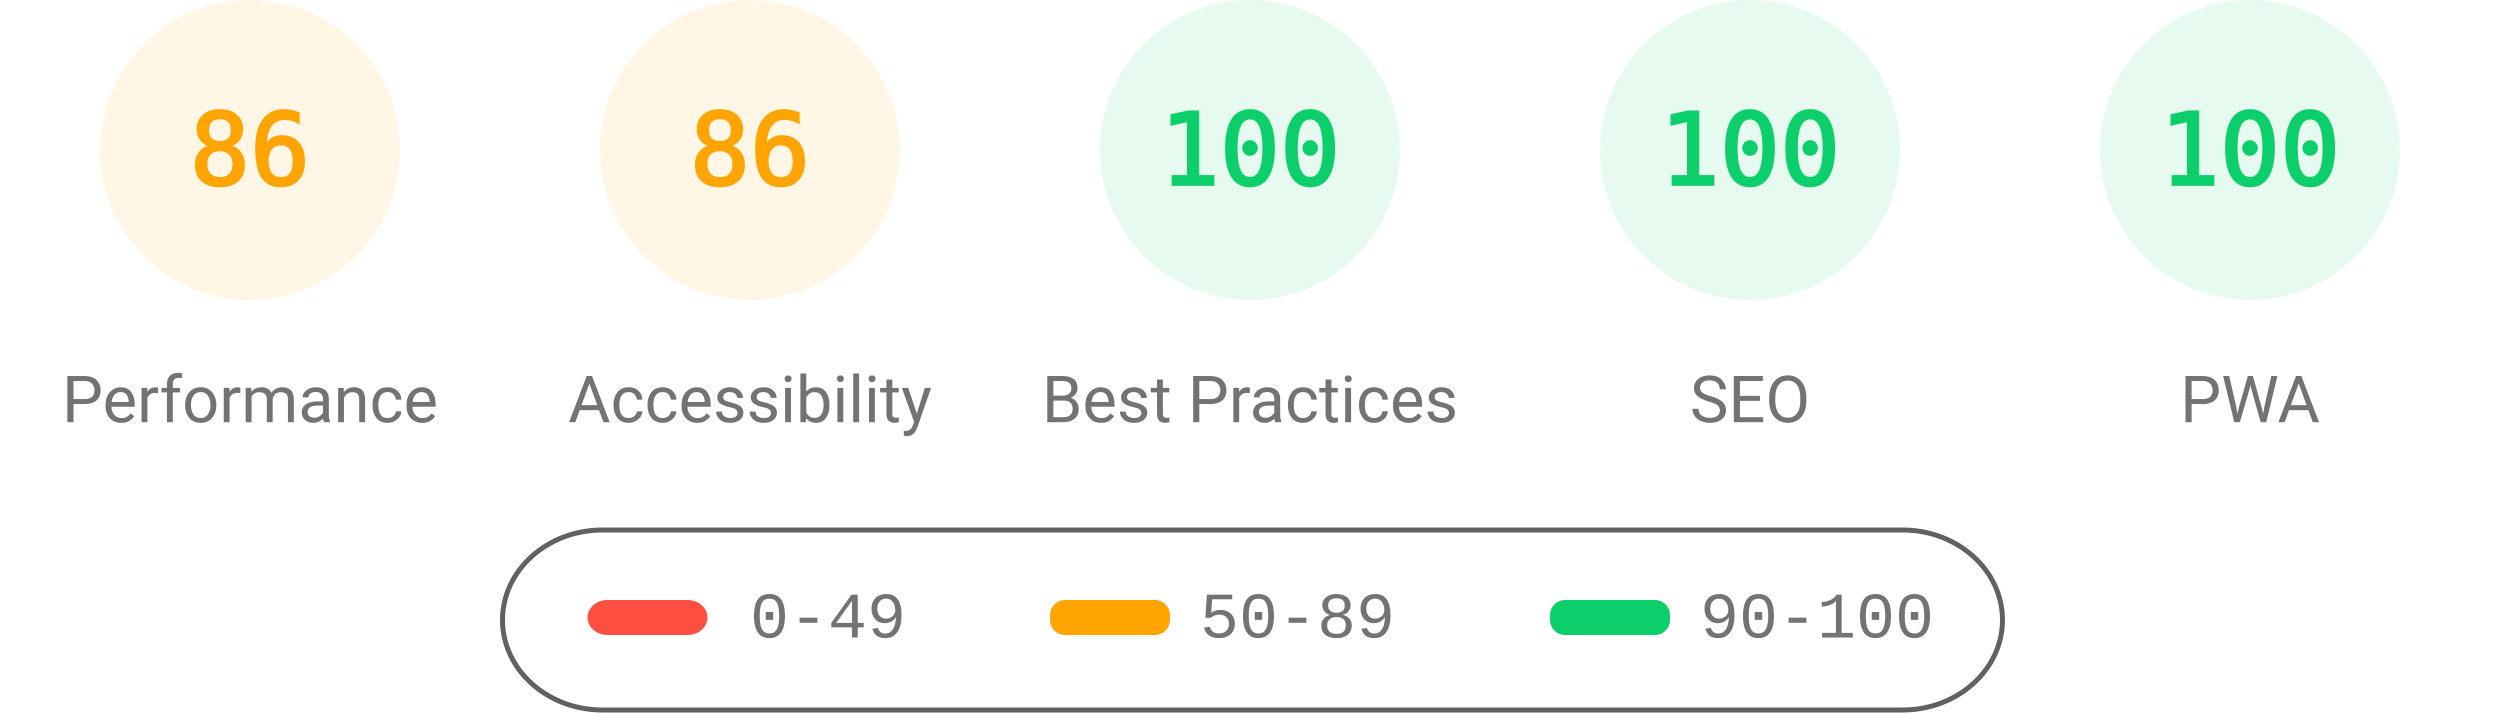
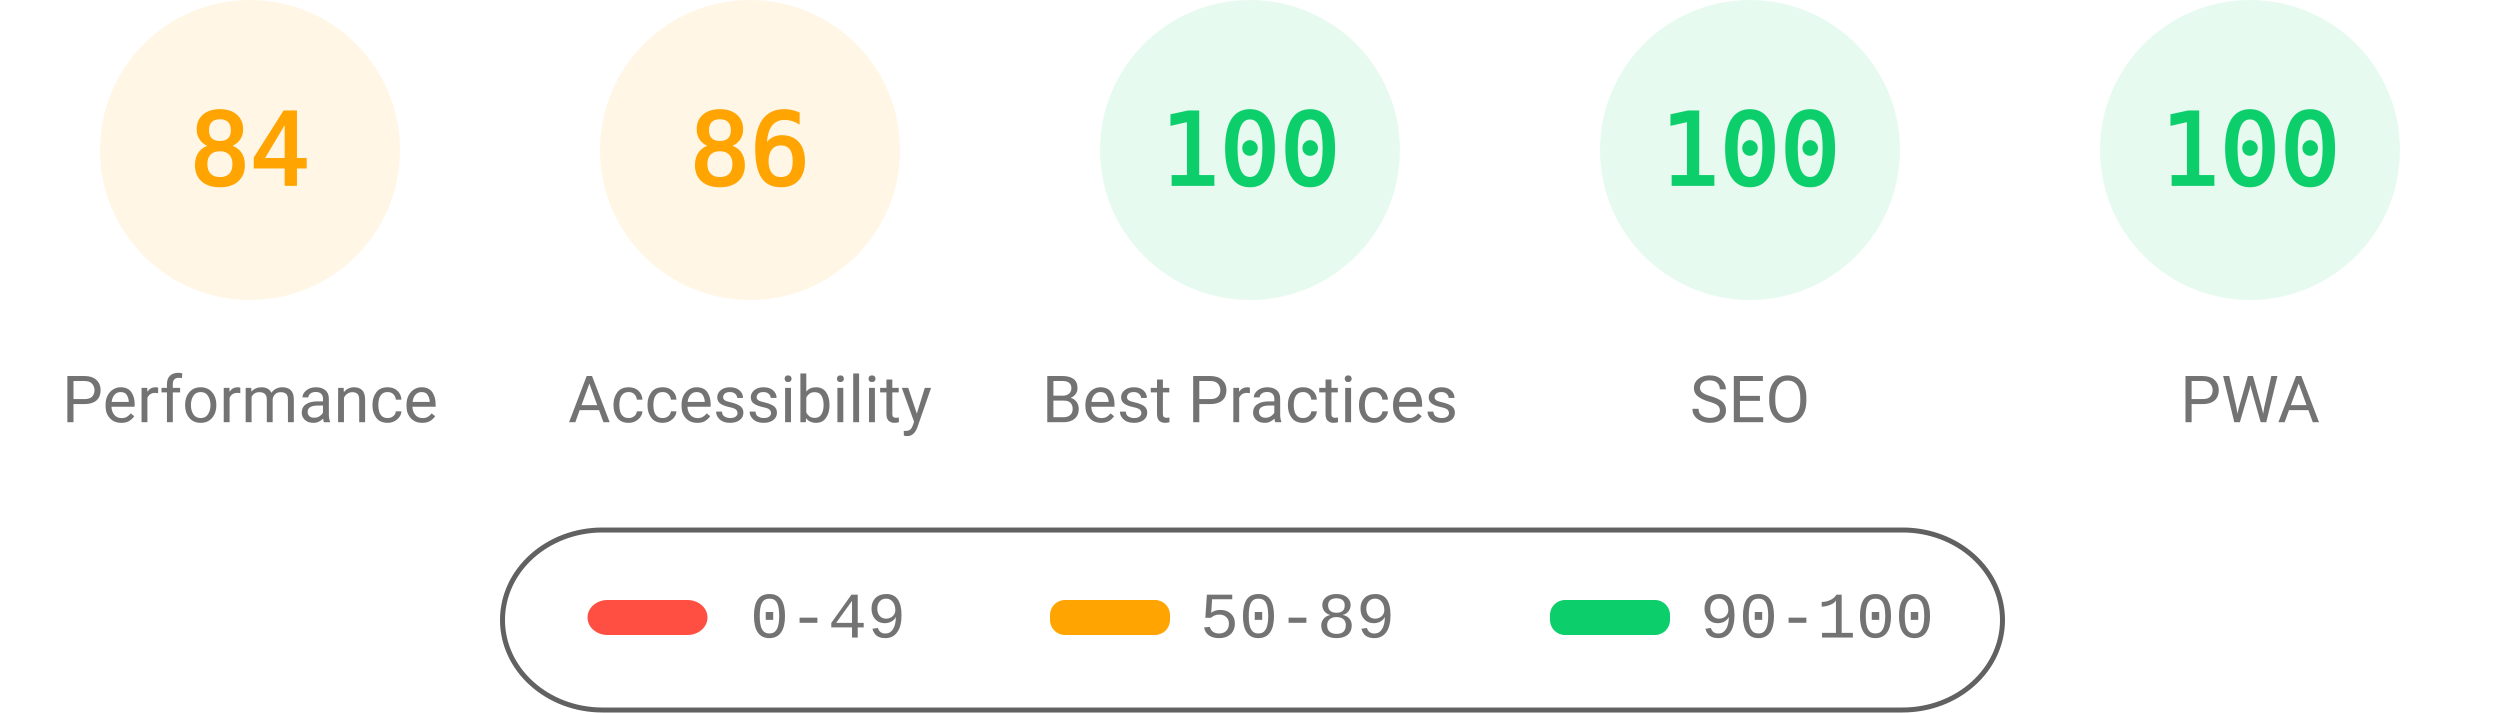
<svg xmlns="http://www.w3.org/2000/svg" fill="none" width="1000" height="285">
  <style>.gauge-base{opacity:.1}.gauge-arc{fill:none;animation-delay:250ms;stroke-linecap:round;transform:rotate(-90deg);transform-origin:100px 60px;animation:load-gauge 1s ease forwards}.guage-text{font-size:40px;font-family:monospace;text-align:center}.guage-red{color:#ff4e42;fill:#ff4e42;stroke:#ff4e42}.guage-orange{color:#ffa400;fill:#ffa400;stroke:#ffa400}.guage-green{color:#0cce6b;fill:#0cce6b;stroke:#0cce6b}.guage-undefined{color:#5c5c5c;fill:#5c5c5c;stroke:#5c5c5c}.guage-title{color:#737373;fill:#737373;stroke:none;font-size:26px;line-height:26px;font-family:Roboto,Halvetica,Arial,sans-serif}@keyframes load-gauge{from{stroke-dasharray:0 352.858}}</style>
  <svg class="guage-div guage-perf guage-orange" viewBox="0 0 200 200" width="200" height="200">
    <circle class="gauge-base" r="56" cx="100" cy="60" stroke-width="8" />
-     <circle class="gauge-arc guage-arc-1" r="56" cx="100" cy="60" stroke-width="8" style="stroke-dasharray:302.598,351.858" />
-     <text class="guage-text" x="100" y="60" alignment-baseline="central" dominant-baseline="central" text-anchor="middle">86</text>
+     <circle class="gauge-arc guage-arc-1" r="56" cx="100" cy="60" stroke-width="8" style="stroke-dasharray:295.561,351.858" />
+     <text class="guage-text" x="100" y="60" alignment-baseline="central" dominant-baseline="central" text-anchor="middle">84</text>
    <text class="guage-title" x="100" y="160" alignment-baseline="central" dominant-baseline="central" text-anchor="middle">Performance</text>
  </svg>
  <svg class="guage-div guage-acc guage-orange" viewBox="0 0 200 200" width="200" height="200" x="200">
    <circle class="gauge-base" r="56" cx="100" cy="60" stroke-width="8" />
    <circle class="gauge-arc guage-arc-2" r="56" cx="100" cy="60" stroke-width="8" style="stroke-dasharray:302.598,351.858" />
    <text class="guage-text" x="100" y="60" alignment-baseline="central" dominant-baseline="central" text-anchor="middle">86</text>
    <text class="guage-title" x="100" y="160" alignment-baseline="central" dominant-baseline="central" text-anchor="middle">Accessibility</text>
  </svg>
  <svg class="guage-div guage-best guage-green" viewBox="0 0 200 200" width="200" height="200" x="400">
    <circle class="gauge-base" r="56" cx="100" cy="60" stroke-width="8" />
    <circle class="gauge-arc guage-arc-3" r="56" cx="100" cy="60" stroke-width="8" style="stroke-dasharray:351.858,351.858" />
    <text class="guage-text" x="100" y="60" alignment-baseline="central" dominant-baseline="central" text-anchor="middle">100</text>
    <text class="guage-title" x="100" y="160" alignment-baseline="central" dominant-baseline="central" text-anchor="middle">Best Practices</text>
  </svg>
  <svg class="guage-div guage-seo guage-green" viewBox="0 0 200 200" width="200" height="200" x="600">
    <circle class="gauge-base" r="56" cx="100" cy="60" stroke-width="8" />
    <circle class="gauge-arc guage-arc-4" r="56" cx="100" cy="60" stroke-width="8" style="stroke-dasharray:351.858,351.858" />
    <text class="guage-text" x="100" y="60" alignment-baseline="central" dominant-baseline="central" text-anchor="middle">100</text>
    <text class="guage-title" x="100" y="160" alignment-baseline="central" dominant-baseline="central" text-anchor="middle">SEO</text>
  </svg>
  <svg class="guage-div guage-pwa guage-green" viewBox="0 0 200 200" width="200" height="200" x="800">
    <circle class="gauge-base" r="56" cx="100" cy="60" stroke-width="8" />
    <circle class="gauge-arc guage-arc-4" r="56" cx="100" cy="60" stroke-width="8" style="stroke-dasharray:351.858,351.858" />
    <text class="guage-text" x="100" y="60" alignment-baseline="central" dominant-baseline="central" text-anchor="middle">100</text>
    <text class="guage-title" x="100" y="160" alignment-baseline="central" dominant-baseline="central" text-anchor="middle">PWA</text>
  </svg>
  <svg width="604" height="76" x="200" y="210">
    <path fill="none" id="canvas_background" d="M-1-1h604v80H-1z" />
    <rect fill-opacity="0" stroke="#616161" stroke-width="2" rx="40" id="svg_2" height="72" width="600" y="2" x="1" fill="#000" />
    <rect stroke="#000" rx="8" id="svg_3" height="14" width="48" y="30" x="35" stroke-opacity="null" stroke-width="0" fill="#ff4e42" />
    <rect stroke="#000" rx="6" id="svg_4" height="14" width="48" y="30" x="220" stroke-opacity="null" stroke-width="0" fill="#ffa400" />
    <rect stroke="#000" rx="6" id="svg_5" height="14" width="48" y="30" x="420" stroke-opacity="null" stroke-width="0" fill="#0cce6b" />
    <text xml:space="preserve" text-anchor="start" font-family="'Courier New', Courier, monospace" font-size="26" id="svg_6" y="45" x="100" stroke-opacity="null" stroke-width="0" stroke="#000" fill="#737373">0-49</text>
    <text xml:space="preserve" text-anchor="start" font-family="'Courier New', Courier, monospace" font-size="26" id="svg_7" y="45" x="280" stroke-opacity="null" stroke-width="0" stroke="#000" fill="#737373">50-89</text>
    <text xml:space="preserve" text-anchor="start" font-family="'Courier New', Courier, monospace" font-size="26" id="svg_8" y="45" x="480" stroke-opacity="null" stroke-width="0" stroke="#000" fill="#737373">90-100</text>
  </svg>
</svg>
